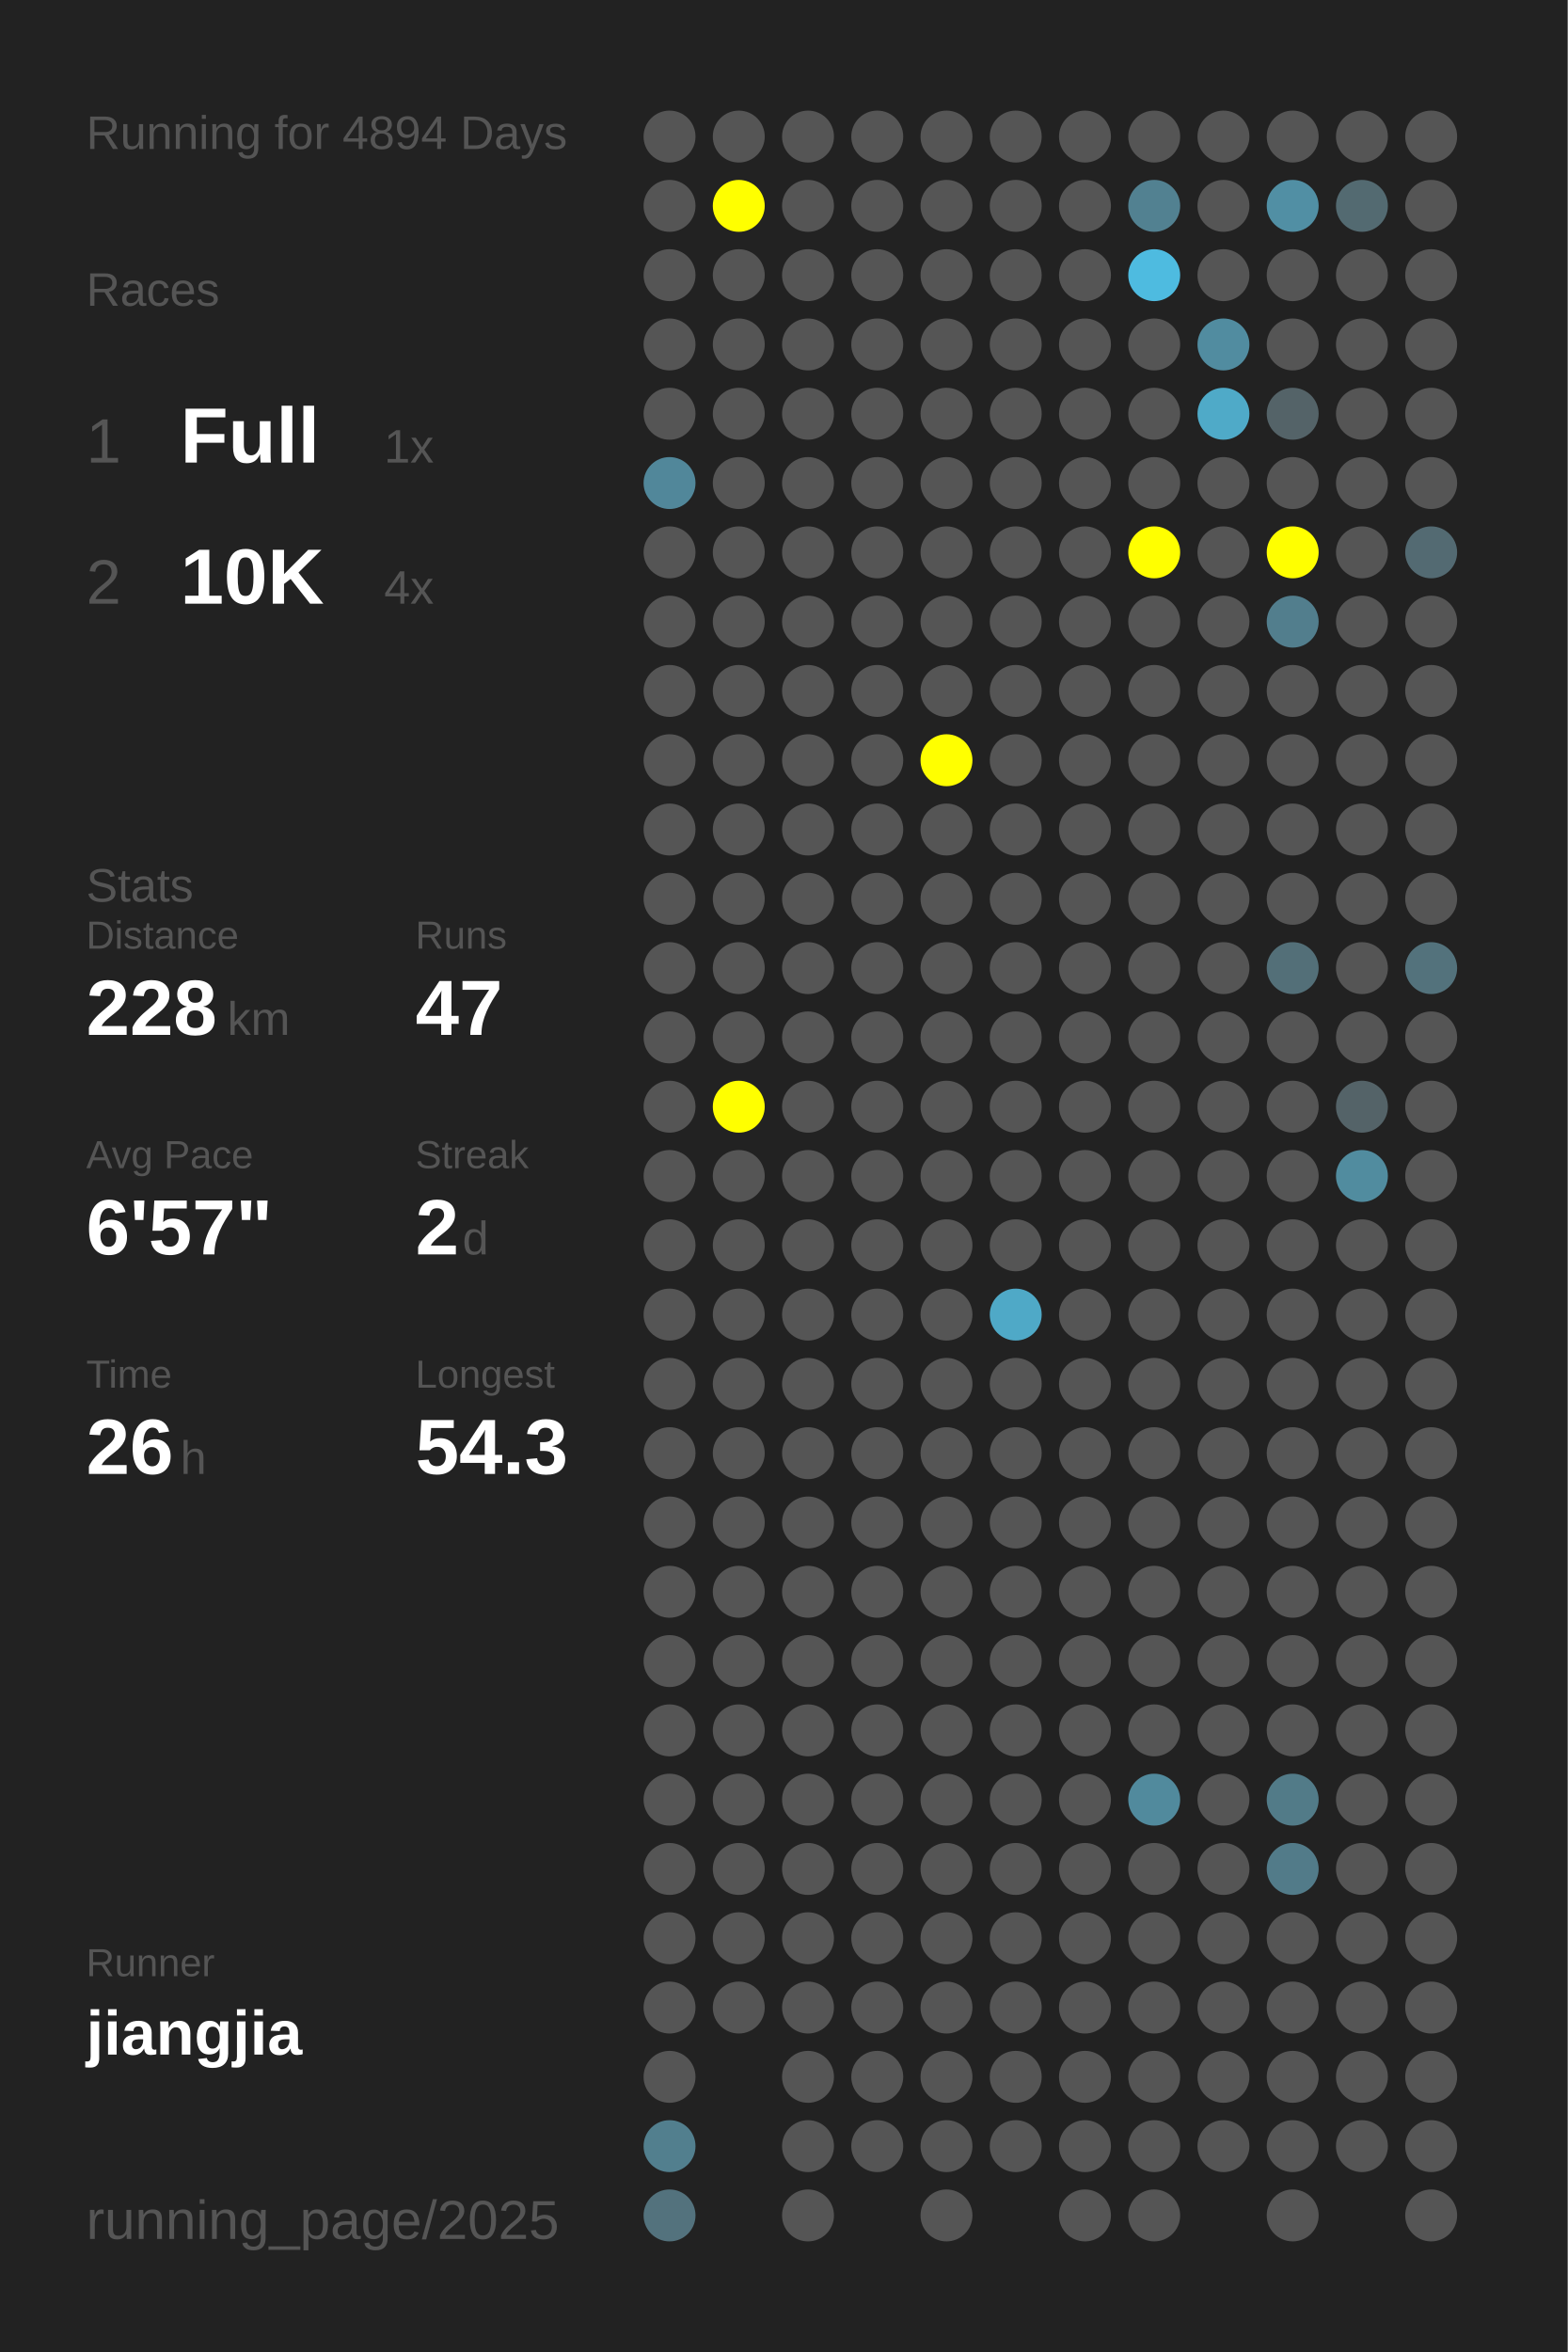
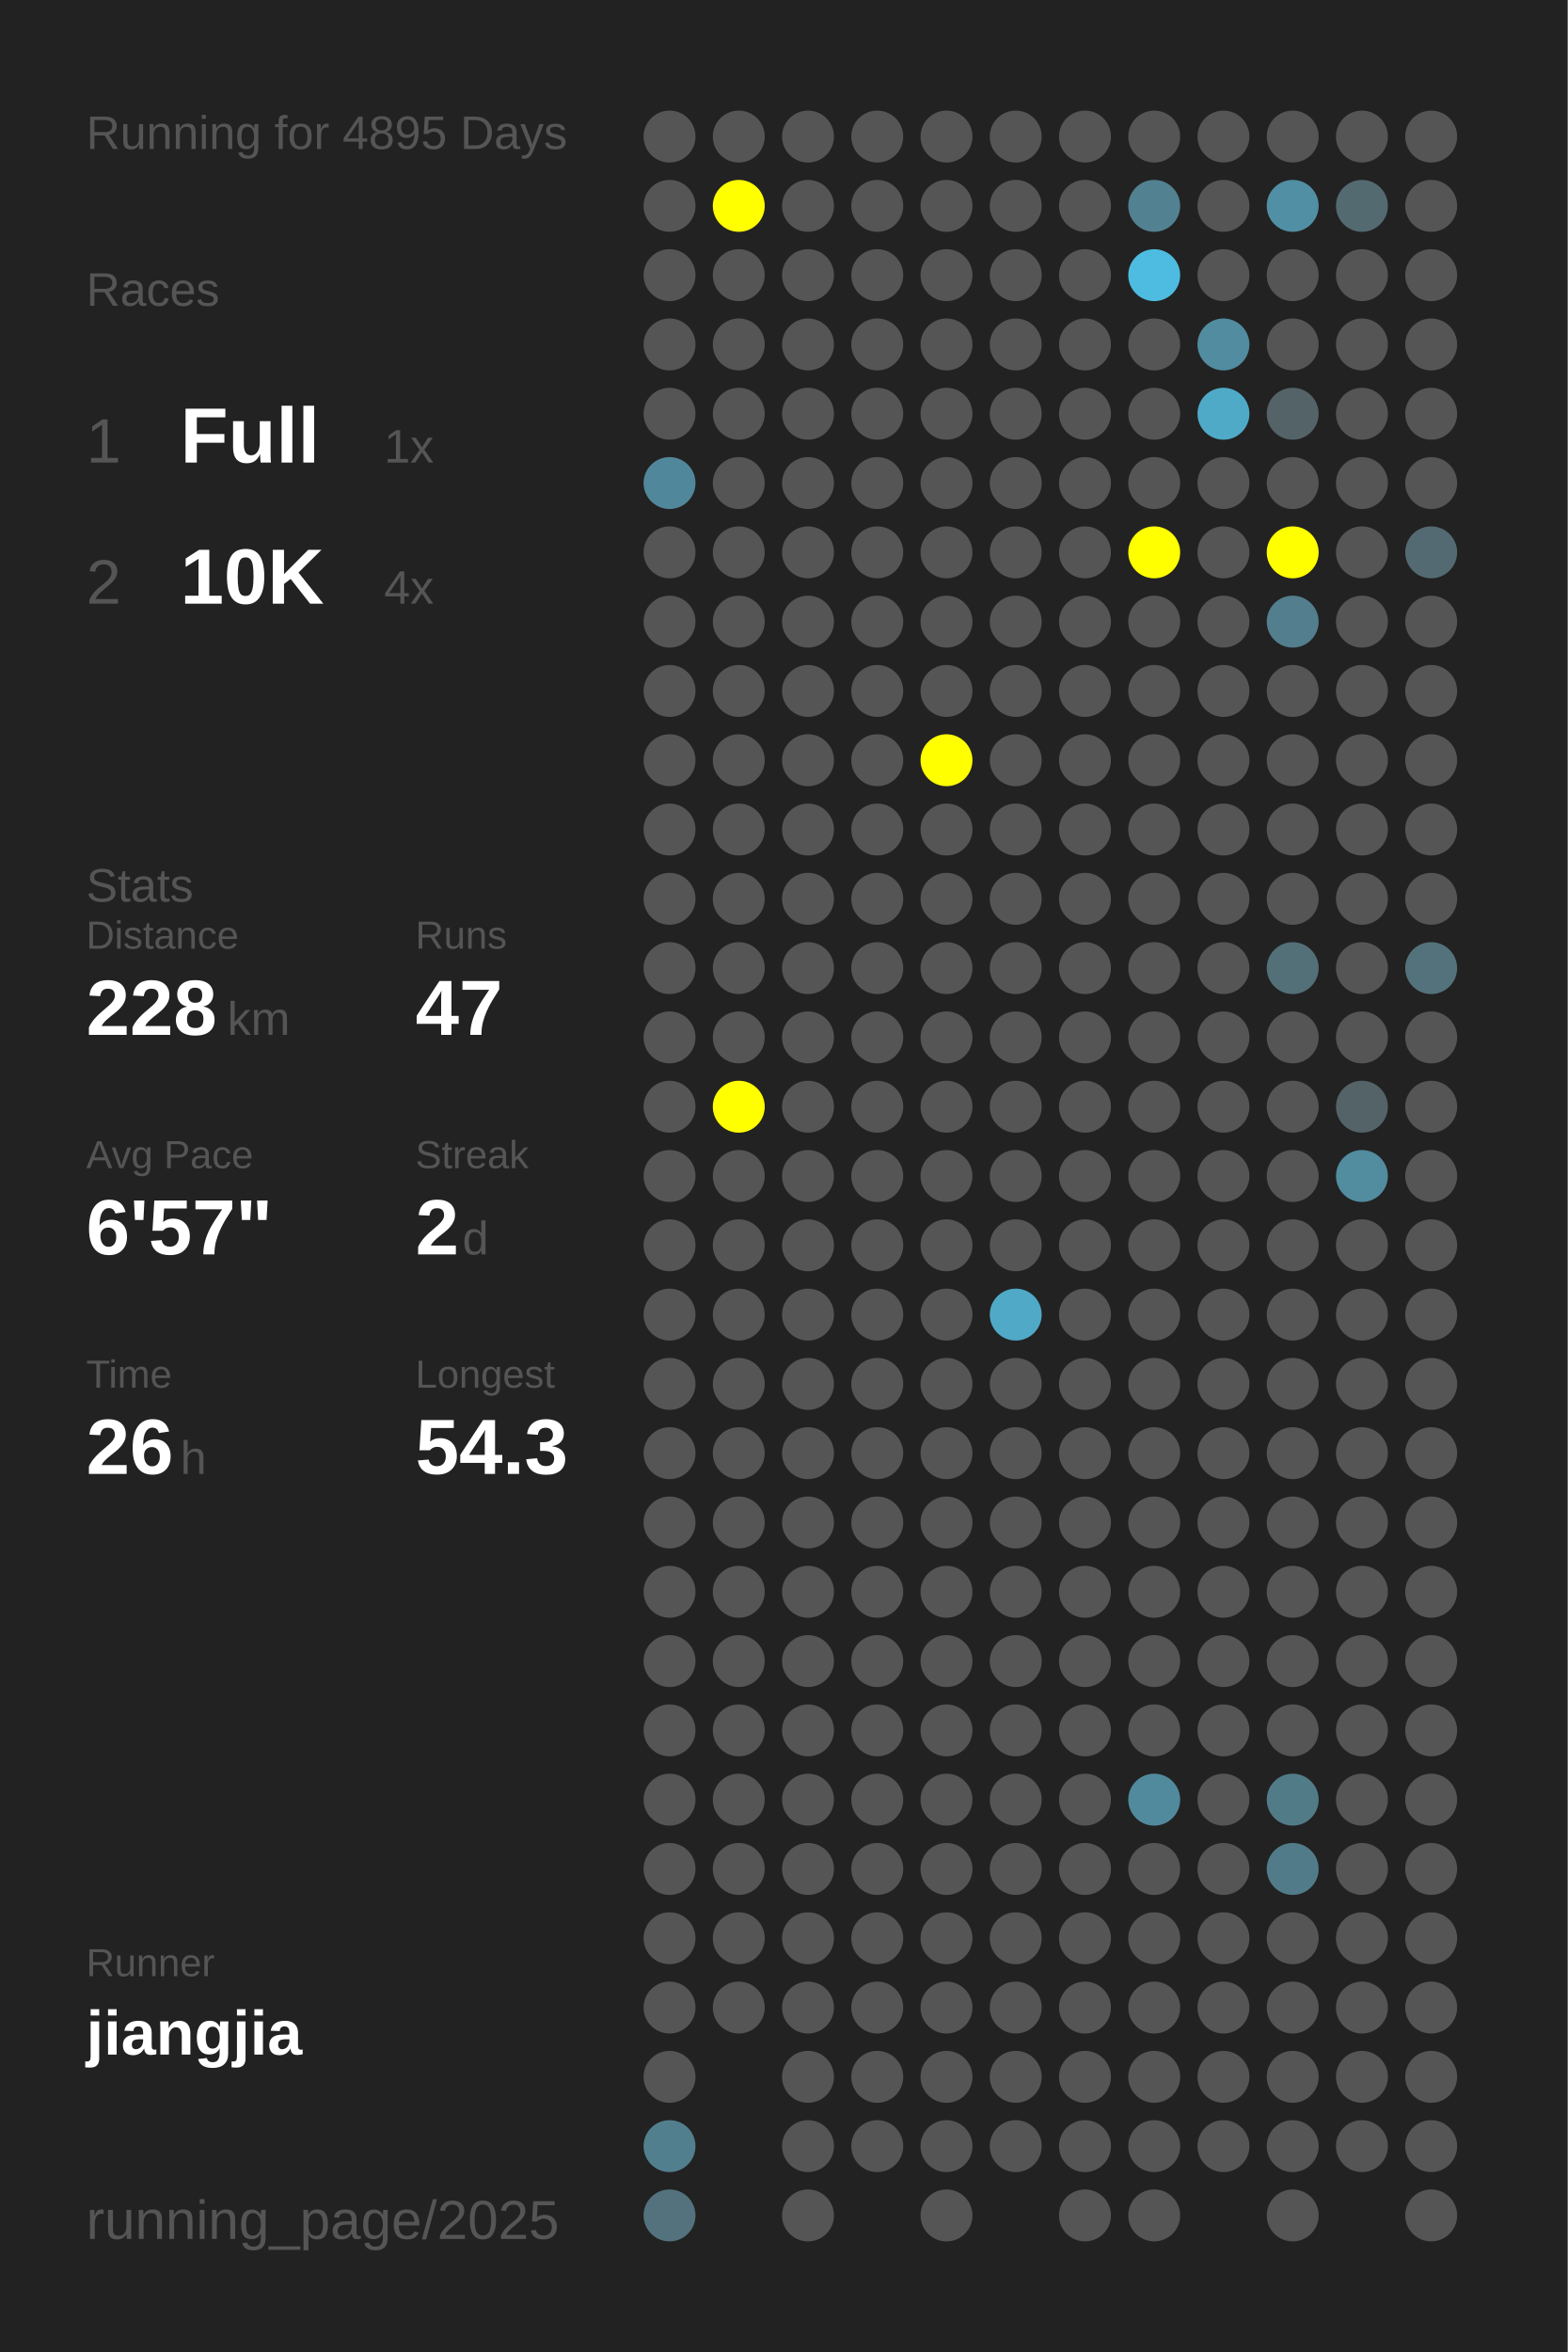
<svg xmlns="http://www.w3.org/2000/svg" baseProfile="full" height="300mm" version="1.1" viewBox="0,0,200,300" width="200mm">
  <defs />
  <rect fill="#222222" height="300" width="200" x="0" y="0" />
-   <text fill="#555555" style="font-size:6px; font-family:Arial;" x="11" y="19">Running for 4894 Days</text>
+   <text fill="#555555" style="font-size:6px; font-family:Arial;" x="11" y="19">Running for 4895 Days</text>
  <text fill="#555555" style="font-size:6px; font-family:Arial;" x="11" y="39">Races</text>
  <text fill="#555555" style="font-size:8px; font-family:Arial;" x="11" y="59">1</text>
  <text fill="#FFFFFF" style="font-size:10px; font-family:Arial; font-weight:bold;" x="23" y="59">Full</text>
  <text fill="#555555" style="font-size:6px; font-family:Arial;" x="49" y="59">1x</text>
  <text fill="#555555" style="font-size:8px; font-family:Arial;" x="11" y="77">2</text>
  <text fill="#FFFFFF" style="font-size:10px; font-family:Arial; font-weight:bold;" x="23" y="77">10K</text>
  <text fill="#555555" style="font-size:6px; font-family:Arial;" x="49" y="77">4x</text>
  <text fill="#555555" style="font-size:6px; font-family:Arial;" x="11" y="115">Stats</text>
  <text fill="#555555" style="font-size:5px; font-family:Arial;" x="11" y="121">Distance</text>
  <text fill="#FFFFFF" style="font-size:10px; font-family:Arial; font-weight:bold;" x="11" y="132">228</text>
  <text fill="#555555" style="font-size:6px; font-family:Arial;" x="29" y="132">km</text>
  <text fill="#555555" style="font-size:5px; font-family:Arial;" x="53" y="121">Runs</text>
  <text fill="#FFFFFF" style="font-size:10px; font-family:Arial; font-weight:bold;" x="53" y="132">47</text>
  <text fill="#555555" style="font-size:5px; font-family:Arial;" x="11" y="149">Avg Pace</text>
  <text fill="#FFFFFF" style="font-size:10px; font-family:Arial; font-weight:bold;" x="11" y="160">6'57"</text>
  <text fill="#555555" style="font-size:5px; font-family:Arial;" x="53" y="149">Streak</text>
  <text fill="#FFFFFF" style="font-size:10px; font-family:Arial; font-weight:bold;" x="53" y="160">2</text>
  <text fill="#555555" style="font-size:6px; font-family:Arial;" x="59" y="160">d</text>
  <text fill="#555555" style="font-size:5px; font-family:Arial;" x="11" y="177">Time</text>
  <text fill="#FFFFFF" style="font-size:10px; font-family:Arial; font-weight:bold;" x="11" y="188">26</text>
  <text fill="#555555" style="font-size:6px; font-family:Arial;" x="23" y="188">h</text>
  <text fill="#555555" style="font-size:5px; font-family:Arial;" x="53" y="177">Longest</text>
  <text fill="#FFFFFF" style="font-size:10px; font-family:Arial; font-weight:bold;" x="53" y="188">54.3</text>
  <text fill="#555555" style="font-size:5px; font-family:Arial;" x="11" y="252.065">Runner</text>
  <text fill="#FFFFFF" style="font-size:8px; font-family:Arial; font-weight:bold;" x="11" y="262.065">jiangjia</text>
  <text fill="#555555" style="font-size:7px; font-family:Arial;" x="11" y="285.581">running_page/2025</text>
  <circle cx="85.417" cy="17.419" fill="#555555" r="3.312" />
  <circle cx="85.417" cy="26.258" fill="#555555" r="3.312" />
  <circle cx="85.417" cy="35.097" fill="#555555" r="3.312" />
  <circle cx="85.417" cy="43.935" fill="#555555" r="3.312" />
  <circle cx="85.417" cy="52.774" fill="#555555" r="3.312" />
  <circle cx="85.417" cy="61.613" fill="#51879a" r="3.312" />
  <circle cx="85.417" cy="70.452" fill="#555555" r="3.312" />
  <circle cx="85.417" cy="79.29" fill="#555555" r="3.312" />
  <circle cx="85.417" cy="88.129" fill="#555555" r="3.312" />
  <circle cx="85.417" cy="96.968" fill="#555555" r="3.312" />
  <circle cx="85.417" cy="105.806" fill="#555555" r="3.312" />
  <circle cx="85.417" cy="114.645" fill="#555555" r="3.312" />
  <circle cx="85.417" cy="123.484" fill="#555555" r="3.312" />
  <circle cx="85.417" cy="132.323" fill="#555555" r="3.312" />
  <circle cx="85.417" cy="141.161" fill="#555555" r="3.312" />
  <circle cx="85.417" cy="150" fill="#555555" r="3.312" />
  <circle cx="85.417" cy="158.839" fill="#555555" r="3.312" />
  <circle cx="85.417" cy="167.677" fill="#555555" r="3.312" />
  <circle cx="85.417" cy="176.516" fill="#555555" r="3.312" />
  <circle cx="85.417" cy="185.355" fill="#555555" r="3.312" />
  <circle cx="85.417" cy="194.194" fill="#555555" r="3.312" />
  <circle cx="85.417" cy="203.032" fill="#555555" r="3.312" />
  <circle cx="85.417" cy="211.871" fill="#555555" r="3.312" />
  <circle cx="85.417" cy="220.71" fill="#555555" r="3.312" />
  <circle cx="85.417" cy="229.548" fill="#555555" r="3.312" />
  <circle cx="85.417" cy="238.387" fill="#555555" r="3.312" />
  <circle cx="85.417" cy="247.226" fill="#555555" r="3.312" />
  <circle cx="85.417" cy="256.065" fill="#555555" r="3.312" />
  <circle cx="85.417" cy="264.903" fill="#555555" r="3.312" />
  <circle cx="85.417" cy="273.742" fill="#527f8e" r="3.312" />
  <circle cx="85.417" cy="282.581" fill="#53727d" r="3.312" />
  <circle cx="94.25" cy="17.419" fill="#555555" r="3.312" />
  <circle cx="94.25" cy="26.258" fill="#FFFF00" r="3.312" />
  <circle cx="94.25" cy="35.097" fill="#555555" r="3.312" />
  <circle cx="94.25" cy="43.935" fill="#555555" r="3.312" />
  <circle cx="94.25" cy="52.774" fill="#555555" r="3.312" />
  <circle cx="94.25" cy="61.613" fill="#555555" r="3.312" />
  <circle cx="94.25" cy="70.452" fill="#555555" r="3.312" />
  <circle cx="94.25" cy="79.29" fill="#555555" r="3.312" />
  <circle cx="94.25" cy="88.129" fill="#555555" r="3.312" />
  <circle cx="94.25" cy="96.968" fill="#555555" r="3.312" />
  <circle cx="94.25" cy="105.806" fill="#555555" r="3.312" />
  <circle cx="94.25" cy="114.645" fill="#555555" r="3.312" />
  <circle cx="94.25" cy="123.484" fill="#555555" r="3.312" />
  <circle cx="94.25" cy="132.323" fill="#555555" r="3.312" />
  <circle cx="94.25" cy="141.161" fill="#FFFF00" r="3.312" />
  <circle cx="94.25" cy="150" fill="#555555" r="3.312" />
  <circle cx="94.25" cy="158.839" fill="#555555" r="3.312" />
  <circle cx="94.25" cy="167.677" fill="#555555" r="3.312" />
  <circle cx="94.25" cy="176.516" fill="#555555" r="3.312" />
  <circle cx="94.25" cy="185.355" fill="#555555" r="3.312" />
  <circle cx="94.25" cy="194.194" fill="#555555" r="3.312" />
  <circle cx="94.25" cy="203.032" fill="#555555" r="3.312" />
  <circle cx="94.25" cy="211.871" fill="#555555" r="3.312" />
  <circle cx="94.25" cy="220.71" fill="#555555" r="3.312" />
  <circle cx="94.25" cy="229.548" fill="#555555" r="3.312" />
  <circle cx="94.25" cy="238.387" fill="#555555" r="3.312" />
  <circle cx="94.25" cy="247.226" fill="#555555" r="3.312" />
  <circle cx="94.25" cy="256.065" fill="#555555" r="3.312" />
  <circle cx="103.083" cy="17.419" fill="#555555" r="3.312" />
  <circle cx="103.083" cy="26.258" fill="#555555" r="3.312" />
  <circle cx="103.083" cy="35.097" fill="#555555" r="3.312" />
  <circle cx="103.083" cy="43.935" fill="#555555" r="3.312" />
  <circle cx="103.083" cy="52.774" fill="#555555" r="3.312" />
  <circle cx="103.083" cy="61.613" fill="#555555" r="3.312" />
  <circle cx="103.083" cy="70.452" fill="#555555" r="3.312" />
  <circle cx="103.083" cy="79.29" fill="#555555" r="3.312" />
  <circle cx="103.083" cy="88.129" fill="#555555" r="3.312" />
  <circle cx="103.083" cy="96.968" fill="#555555" r="3.312" />
  <circle cx="103.083" cy="105.806" fill="#555555" r="3.312" />
  <circle cx="103.083" cy="114.645" fill="#555555" r="3.312" />
  <circle cx="103.083" cy="123.484" fill="#555555" r="3.312" />
  <circle cx="103.083" cy="132.323" fill="#555555" r="3.312" />
  <circle cx="103.083" cy="141.161" fill="#555555" r="3.312" />
  <circle cx="103.083" cy="150" fill="#555555" r="3.312" />
  <circle cx="103.083" cy="158.839" fill="#555555" r="3.312" />
  <circle cx="103.083" cy="167.677" fill="#555555" r="3.312" />
  <circle cx="103.083" cy="176.516" fill="#555555" r="3.312" />
  <circle cx="103.083" cy="185.355" fill="#555555" r="3.312" />
  <circle cx="103.083" cy="194.194" fill="#555555" r="3.312" />
  <circle cx="103.083" cy="203.032" fill="#555555" r="3.312" />
  <circle cx="103.083" cy="211.871" fill="#555555" r="3.312" />
  <circle cx="103.083" cy="220.71" fill="#555555" r="3.312" />
  <circle cx="103.083" cy="229.548" fill="#555555" r="3.312" />
  <circle cx="103.083" cy="238.387" fill="#555555" r="3.312" />
  <circle cx="103.083" cy="247.226" fill="#555555" r="3.312" />
  <circle cx="103.083" cy="256.065" fill="#555555" r="3.312" />
  <circle cx="103.083" cy="264.903" fill="#555555" r="3.312" />
  <circle cx="103.083" cy="273.742" fill="#555555" r="3.312" />
  <circle cx="103.083" cy="282.581" fill="#555555" r="3.312" />
  <circle cx="111.917" cy="17.419" fill="#555555" r="3.312" />
  <circle cx="111.917" cy="26.258" fill="#555555" r="3.312" />
  <circle cx="111.917" cy="35.097" fill="#555555" r="3.312" />
  <circle cx="111.917" cy="43.935" fill="#555555" r="3.312" />
  <circle cx="111.917" cy="52.774" fill="#555555" r="3.312" />
  <circle cx="111.917" cy="61.613" fill="#555555" r="3.312" />
  <circle cx="111.917" cy="70.452" fill="#555555" r="3.312" />
  <circle cx="111.917" cy="79.29" fill="#555555" r="3.312" />
  <circle cx="111.917" cy="88.129" fill="#555555" r="3.312" />
  <circle cx="111.917" cy="96.968" fill="#555555" r="3.312" />
  <circle cx="111.917" cy="105.806" fill="#555555" r="3.312" />
  <circle cx="111.917" cy="114.645" fill="#555555" r="3.312" />
  <circle cx="111.917" cy="123.484" fill="#555555" r="3.312" />
  <circle cx="111.917" cy="132.323" fill="#555555" r="3.312" />
  <circle cx="111.917" cy="141.161" fill="#555555" r="3.312" />
  <circle cx="111.917" cy="150" fill="#555555" r="3.312" />
  <circle cx="111.917" cy="158.839" fill="#555555" r="3.312" />
  <circle cx="111.917" cy="167.677" fill="#555555" r="3.312" />
  <circle cx="111.917" cy="176.516" fill="#555555" r="3.312" />
  <circle cx="111.917" cy="185.355" fill="#555555" r="3.312" />
  <circle cx="111.917" cy="194.194" fill="#555555" r="3.312" />
  <circle cx="111.917" cy="203.032" fill="#555555" r="3.312" />
  <circle cx="111.917" cy="211.871" fill="#555555" r="3.312" />
  <circle cx="111.917" cy="220.71" fill="#555555" r="3.312" />
  <circle cx="111.917" cy="229.548" fill="#555555" r="3.312" />
  <circle cx="111.917" cy="238.387" fill="#555555" r="3.312" />
  <circle cx="111.917" cy="247.226" fill="#555555" r="3.312" />
  <circle cx="111.917" cy="256.065" fill="#555555" r="3.312" />
  <circle cx="111.917" cy="264.903" fill="#555555" r="3.312" />
  <circle cx="111.917" cy="273.742" fill="#555555" r="3.312" />
  <circle cx="120.75" cy="17.419" fill="#555555" r="3.312" />
  <circle cx="120.75" cy="26.258" fill="#555555" r="3.312" />
  <circle cx="120.75" cy="35.097" fill="#555555" r="3.312" />
  <circle cx="120.75" cy="43.935" fill="#555555" r="3.312" />
  <circle cx="120.75" cy="52.774" fill="#555555" r="3.312" />
  <circle cx="120.75" cy="61.613" fill="#555555" r="3.312" />
  <circle cx="120.75" cy="70.452" fill="#555555" r="3.312" />
  <circle cx="120.75" cy="79.29" fill="#555555" r="3.312" />
  <circle cx="120.75" cy="88.129" fill="#555555" r="3.312" />
  <circle cx="120.75" cy="96.968" fill="#FFFF00" r="3.312" />
  <circle cx="120.75" cy="105.806" fill="#555555" r="3.312" />
  <circle cx="120.75" cy="114.645" fill="#555555" r="3.312" />
  <circle cx="120.75" cy="123.484" fill="#555555" r="3.312" />
  <circle cx="120.75" cy="132.323" fill="#555555" r="3.312" />
  <circle cx="120.75" cy="141.161" fill="#555555" r="3.312" />
  <circle cx="120.75" cy="150" fill="#555555" r="3.312" />
  <circle cx="120.75" cy="158.839" fill="#555555" r="3.312" />
  <circle cx="120.75" cy="167.677" fill="#555555" r="3.312" />
  <circle cx="120.75" cy="176.516" fill="#555555" r="3.312" />
  <circle cx="120.75" cy="185.355" fill="#555555" r="3.312" />
  <circle cx="120.75" cy="194.194" fill="#555555" r="3.312" />
  <circle cx="120.75" cy="203.032" fill="#555555" r="3.312" />
  <circle cx="120.75" cy="211.871" fill="#555555" r="3.312" />
  <circle cx="120.75" cy="220.71" fill="#555555" r="3.312" />
  <circle cx="120.75" cy="229.548" fill="#555555" r="3.312" />
  <circle cx="120.75" cy="238.387" fill="#555555" r="3.312" />
  <circle cx="120.75" cy="247.226" fill="#555555" r="3.312" />
  <circle cx="120.75" cy="256.065" fill="#555555" r="3.312" />
  <circle cx="120.75" cy="264.903" fill="#555555" r="3.312" />
  <circle cx="120.75" cy="273.742" fill="#555555" r="3.312" />
  <circle cx="120.75" cy="282.581" fill="#555555" r="3.312" />
  <circle cx="129.583" cy="17.419" fill="#555555" r="3.312" />
  <circle cx="129.583" cy="26.258" fill="#555555" r="3.312" />
  <circle cx="129.583" cy="35.097" fill="#555555" r="3.312" />
  <circle cx="129.583" cy="43.935" fill="#555555" r="3.312" />
  <circle cx="129.583" cy="52.774" fill="#555555" r="3.312" />
  <circle cx="129.583" cy="61.613" fill="#555555" r="3.312" />
  <circle cx="129.583" cy="70.452" fill="#555555" r="3.312" />
  <circle cx="129.583" cy="79.29" fill="#555555" r="3.312" />
  <circle cx="129.583" cy="88.129" fill="#555555" r="3.312" />
  <circle cx="129.583" cy="96.968" fill="#555555" r="3.312" />
  <circle cx="129.583" cy="105.806" fill="#555555" r="3.312" />
  <circle cx="129.583" cy="114.645" fill="#555555" r="3.312" />
  <circle cx="129.583" cy="123.484" fill="#555555" r="3.312" />
  <circle cx="129.583" cy="132.323" fill="#555555" r="3.312" />
  <circle cx="129.583" cy="141.161" fill="#555555" r="3.312" />
  <circle cx="129.583" cy="150" fill="#555555" r="3.312" />
  <circle cx="129.583" cy="158.839" fill="#555555" r="3.312" />
  <circle cx="129.583" cy="167.677" fill="#4fa9c7" r="3.312" />
  <circle cx="129.583" cy="176.516" fill="#555555" r="3.312" />
  <circle cx="129.583" cy="185.355" fill="#555555" r="3.312" />
  <circle cx="129.583" cy="194.194" fill="#555555" r="3.312" />
  <circle cx="129.583" cy="203.032" fill="#555555" r="3.312" />
  <circle cx="129.583" cy="211.871" fill="#555555" r="3.312" />
  <circle cx="129.583" cy="220.71" fill="#555555" r="3.312" />
  <circle cx="129.583" cy="229.548" fill="#555555" r="3.312" />
  <circle cx="129.583" cy="238.387" fill="#555555" r="3.312" />
  <circle cx="129.583" cy="247.226" fill="#555555" r="3.312" />
  <circle cx="129.583" cy="256.065" fill="#555555" r="3.312" />
  <circle cx="129.583" cy="264.903" fill="#555555" r="3.312" />
  <circle cx="129.583" cy="273.742" fill="#555555" r="3.312" />
  <circle cx="138.417" cy="17.419" fill="#555555" r="3.312" />
  <circle cx="138.417" cy="26.258" fill="#555555" r="3.312" />
  <circle cx="138.417" cy="35.097" fill="#555555" r="3.312" />
  <circle cx="138.417" cy="43.935" fill="#555555" r="3.312" />
  <circle cx="138.417" cy="52.774" fill="#555555" r="3.312" />
  <circle cx="138.417" cy="61.613" fill="#555555" r="3.312" />
  <circle cx="138.417" cy="70.452" fill="#555555" r="3.312" />
  <circle cx="138.417" cy="79.29" fill="#555555" r="3.312" />
  <circle cx="138.417" cy="88.129" fill="#555555" r="3.312" />
  <circle cx="138.417" cy="96.968" fill="#555555" r="3.312" />
  <circle cx="138.417" cy="105.806" fill="#555555" r="3.312" />
  <circle cx="138.417" cy="114.645" fill="#555555" r="3.312" />
  <circle cx="138.417" cy="123.484" fill="#555555" r="3.312" />
  <circle cx="138.417" cy="132.323" fill="#555555" r="3.312" />
  <circle cx="138.417" cy="141.161" fill="#555555" r="3.312" />
  <circle cx="138.417" cy="150" fill="#555555" r="3.312" />
  <circle cx="138.417" cy="158.839" fill="#555555" r="3.312" />
  <circle cx="138.417" cy="167.677" fill="#555555" r="3.312" />
  <circle cx="138.417" cy="176.516" fill="#555555" r="3.312" />
  <circle cx="138.417" cy="185.355" fill="#555555" r="3.312" />
  <circle cx="138.417" cy="194.194" fill="#555555" r="3.312" />
  <circle cx="138.417" cy="203.032" fill="#555555" r="3.312" />
  <circle cx="138.417" cy="211.871" fill="#555555" r="3.312" />
  <circle cx="138.417" cy="220.71" fill="#555555" r="3.312" />
  <circle cx="138.417" cy="229.548" fill="#555555" r="3.312" />
  <circle cx="138.417" cy="238.387" fill="#555555" r="3.312" />
  <circle cx="138.417" cy="247.226" fill="#555555" r="3.312" />
  <circle cx="138.417" cy="256.065" fill="#555555" r="3.312" />
  <circle cx="138.417" cy="264.903" fill="#555555" r="3.312" />
  <circle cx="138.417" cy="273.742" fill="#555555" r="3.312" />
  <circle cx="138.417" cy="282.581" fill="#555555" r="3.312" />
  <circle cx="147.25" cy="17.419" fill="#555555" r="3.312" />
  <circle cx="147.25" cy="26.258" fill="#528191" r="3.312" />
  <circle cx="147.25" cy="35.097" fill="#4ebbe0" r="3.312" />
  <circle cx="147.25" cy="43.935" fill="#555555" r="3.312" />
  <circle cx="147.25" cy="52.774" fill="#555555" r="3.312" />
  <circle cx="147.25" cy="61.613" fill="#555555" r="3.312" />
  <circle cx="147.25" cy="70.452" fill="#FFFF00" r="3.312" />
  <circle cx="147.25" cy="79.29" fill="#555555" r="3.312" />
  <circle cx="147.25" cy="88.129" fill="#555555" r="3.312" />
  <circle cx="147.25" cy="96.968" fill="#555555" r="3.312" />
  <circle cx="147.25" cy="105.806" fill="#555555" r="3.312" />
  <circle cx="147.25" cy="114.645" fill="#555555" r="3.312" />
  <circle cx="147.25" cy="123.484" fill="#555555" r="3.312" />
  <circle cx="147.25" cy="132.323" fill="#555555" r="3.312" />
  <circle cx="147.25" cy="141.161" fill="#555555" r="3.312" />
  <circle cx="147.25" cy="150" fill="#555555" r="3.312" />
  <circle cx="147.25" cy="158.839" fill="#555555" r="3.312" />
  <circle cx="147.25" cy="167.677" fill="#555555" r="3.312" />
  <circle cx="147.25" cy="176.516" fill="#555555" r="3.312" />
  <circle cx="147.25" cy="185.355" fill="#555555" r="3.312" />
  <circle cx="147.25" cy="194.194" fill="#555555" r="3.312" />
  <circle cx="147.25" cy="203.032" fill="#555555" r="3.312" />
  <circle cx="147.25" cy="211.871" fill="#555555" r="3.312" />
  <circle cx="147.25" cy="220.71" fill="#555555" r="3.312" />
  <circle cx="147.25" cy="229.548" fill="#518a9d" r="3.312" />
  <circle cx="147.25" cy="238.387" fill="#555555" r="3.312" />
  <circle cx="147.25" cy="247.226" fill="#555555" r="3.312" />
  <circle cx="147.25" cy="256.065" fill="#555555" r="3.312" />
  <circle cx="147.25" cy="264.903" fill="#555555" r="3.312" />
  <circle cx="147.25" cy="273.742" fill="#555555" r="3.312" />
  <circle cx="147.25" cy="282.581" fill="#555555" r="3.312" />
  <circle cx="156.083" cy="17.419" fill="#555555" r="3.312" />
  <circle cx="156.083" cy="26.258" fill="#555555" r="3.312" />
  <circle cx="156.083" cy="35.097" fill="#555555" r="3.312" />
  <circle cx="156.083" cy="43.935" fill="#518ca0" r="3.312" />
  <circle cx="156.083" cy="52.774" fill="#4faac8" r="3.312" />
  <circle cx="156.083" cy="61.613" fill="#555555" r="3.312" />
  <circle cx="156.083" cy="70.452" fill="#555555" r="3.312" />
  <circle cx="156.083" cy="79.29" fill="#555555" r="3.312" />
  <circle cx="156.083" cy="88.129" fill="#555555" r="3.312" />
  <circle cx="156.083" cy="96.968" fill="#555555" r="3.312" />
  <circle cx="156.083" cy="105.806" fill="#555555" r="3.312" />
  <circle cx="156.083" cy="114.645" fill="#555555" r="3.312" />
  <circle cx="156.083" cy="123.484" fill="#555555" r="3.312" />
  <circle cx="156.083" cy="132.323" fill="#555555" r="3.312" />
  <circle cx="156.083" cy="141.161" fill="#555555" r="3.312" />
  <circle cx="156.083" cy="150" fill="#555555" r="3.312" />
  <circle cx="156.083" cy="158.839" fill="#555555" r="3.312" />
  <circle cx="156.083" cy="167.677" fill="#555555" r="3.312" />
  <circle cx="156.083" cy="176.516" fill="#555555" r="3.312" />
  <circle cx="156.083" cy="185.355" fill="#555555" r="3.312" />
  <circle cx="156.083" cy="194.194" fill="#555555" r="3.312" />
  <circle cx="156.083" cy="203.032" fill="#555555" r="3.312" />
  <circle cx="156.083" cy="211.871" fill="#555555" r="3.312" />
  <circle cx="156.083" cy="220.71" fill="#555555" r="3.312" />
  <circle cx="156.083" cy="229.548" fill="#555555" r="3.312" />
  <circle cx="156.083" cy="238.387" fill="#555555" r="3.312" />
  <circle cx="156.083" cy="247.226" fill="#555555" r="3.312" />
  <circle cx="156.083" cy="256.065" fill="#555555" r="3.312" />
  <circle cx="156.083" cy="264.903" fill="#555555" r="3.312" />
  <circle cx="156.083" cy="273.742" fill="#555555" r="3.312" />
  <circle cx="164.917" cy="17.419" fill="#555555" r="3.312" />
  <circle cx="164.917" cy="26.258" fill="#518fa4" r="3.312" />
  <circle cx="164.917" cy="35.097" fill="#555555" r="3.312" />
  <circle cx="164.917" cy="43.935" fill="#555555" r="3.312" />
  <circle cx="164.917" cy="52.774" fill="#546368" r="3.312" />
  <circle cx="164.917" cy="61.613" fill="#555555" r="3.312" />
  <circle cx="164.917" cy="70.452" fill="#FFFF00" r="3.312" />
  <circle cx="164.917" cy="79.29" fill="#527e8d" r="3.312" />
  <circle cx="164.917" cy="88.129" fill="#555555" r="3.312" />
  <circle cx="164.917" cy="96.968" fill="#555555" r="3.312" />
  <circle cx="164.917" cy="105.806" fill="#555555" r="3.312" />
  <circle cx="164.917" cy="114.645" fill="#555555" r="3.312" />
  <circle cx="164.917" cy="123.484" fill="#536f78" r="3.312" />
  <circle cx="164.917" cy="132.323" fill="#555555" r="3.312" />
  <circle cx="164.917" cy="141.161" fill="#555555" r="3.312" />
  <circle cx="164.917" cy="150" fill="#555555" r="3.312" />
  <circle cx="164.917" cy="158.839" fill="#555555" r="3.312" />
  <circle cx="164.917" cy="167.677" fill="#555555" r="3.312" />
  <circle cx="164.917" cy="176.516" fill="#555555" r="3.312" />
  <circle cx="164.917" cy="185.355" fill="#555555" r="3.312" />
  <circle cx="164.917" cy="194.194" fill="#555555" r="3.312" />
  <circle cx="164.917" cy="203.032" fill="#555555" r="3.312" />
  <circle cx="164.917" cy="211.871" fill="#555555" r="3.312" />
  <circle cx="164.917" cy="220.71" fill="#555555" r="3.312" />
  <circle cx="164.917" cy="229.548" fill="#527b88" r="3.312" />
  <circle cx="164.917" cy="238.387" fill="#527b89" r="3.312" />
  <circle cx="164.917" cy="247.226" fill="#555555" r="3.312" />
  <circle cx="164.917" cy="256.065" fill="#555555" r="3.312" />
  <circle cx="164.917" cy="264.903" fill="#555555" r="3.312" />
  <circle cx="164.917" cy="273.742" fill="#555555" r="3.312" />
  <circle cx="164.917" cy="282.581" fill="#555555" r="3.312" />
  <circle cx="173.75" cy="17.419" fill="#555555" r="3.312" />
  <circle cx="173.75" cy="26.258" fill="#536a71" r="3.312" />
  <circle cx="173.75" cy="35.097" fill="#555555" r="3.312" />
  <circle cx="173.75" cy="43.935" fill="#555555" r="3.312" />
  <circle cx="173.75" cy="52.774" fill="#555555" r="3.312" />
  <circle cx="173.75" cy="61.613" fill="#555555" r="3.312" />
  <circle cx="173.75" cy="70.452" fill="#555555" r="3.312" />
  <circle cx="173.75" cy="79.29" fill="#555555" r="3.312" />
  <circle cx="173.75" cy="88.129" fill="#555555" r="3.312" />
  <circle cx="173.75" cy="96.968" fill="#555555" r="3.312" />
  <circle cx="173.75" cy="105.806" fill="#555555" r="3.312" />
  <circle cx="173.75" cy="114.645" fill="#555555" r="3.312" />
  <circle cx="173.75" cy="123.484" fill="#555555" r="3.312" />
  <circle cx="173.75" cy="132.323" fill="#555555" r="3.312" />
  <circle cx="173.75" cy="141.161" fill="#546368" r="3.312" />
  <circle cx="173.75" cy="150" fill="#518c9f" r="3.312" />
  <circle cx="173.75" cy="158.839" fill="#555555" r="3.312" />
  <circle cx="173.75" cy="167.677" fill="#555555" r="3.312" />
  <circle cx="173.75" cy="176.516" fill="#555555" r="3.312" />
  <circle cx="173.75" cy="185.355" fill="#555555" r="3.312" />
  <circle cx="173.75" cy="194.194" fill="#555555" r="3.312" />
  <circle cx="173.75" cy="203.032" fill="#555555" r="3.312" />
  <circle cx="173.75" cy="211.871" fill="#555555" r="3.312" />
  <circle cx="173.75" cy="220.71" fill="#555555" r="3.312" />
  <circle cx="173.75" cy="229.548" fill="#555555" r="3.312" />
  <circle cx="173.75" cy="238.387" fill="#555555" r="3.312" />
  <circle cx="173.75" cy="247.226" fill="#555555" r="3.312" />
  <circle cx="173.75" cy="256.065" fill="#555555" r="3.312" />
  <circle cx="173.75" cy="264.903" fill="#555555" r="3.312" />
  <circle cx="173.75" cy="273.742" fill="#555555" r="3.312" />
  <circle cx="182.583" cy="17.419" fill="#555555" r="3.312" />
  <circle cx="182.583" cy="26.258" fill="#555555" r="3.312" />
  <circle cx="182.583" cy="35.097" fill="#555555" r="3.312" />
  <circle cx="182.583" cy="43.935" fill="#555555" r="3.312" />
  <circle cx="182.583" cy="52.774" fill="#555555" r="3.312" />
  <circle cx="182.583" cy="61.613" fill="#555555" r="3.312" />
  <circle cx="182.583" cy="70.452" fill="#536a72" r="3.312" />
  <circle cx="182.583" cy="79.29" fill="#555555" r="3.312" />
  <circle cx="182.583" cy="88.129" fill="#555555" r="3.312" />
  <circle cx="182.583" cy="96.968" fill="#555555" r="3.312" />
  <circle cx="182.583" cy="105.806" fill="#555555" r="3.312" />
  <circle cx="182.583" cy="114.645" fill="#555555" r="3.312" />
  <circle cx="182.583" cy="123.484" fill="#53727c" r="3.312" />
  <circle cx="182.583" cy="132.323" fill="#555555" r="3.312" />
  <circle cx="182.583" cy="141.161" fill="#555555" r="3.312" />
  <circle cx="182.583" cy="150" fill="#555555" r="3.312" />
  <circle cx="182.583" cy="158.839" fill="#555555" r="3.312" />
  <circle cx="182.583" cy="167.677" fill="#555555" r="3.312" />
  <circle cx="182.583" cy="176.516" fill="#555555" r="3.312" />
  <circle cx="182.583" cy="185.355" fill="#555555" r="3.312" />
  <circle cx="182.583" cy="194.194" fill="#555555" r="3.312" />
  <circle cx="182.583" cy="203.032" fill="#555555" r="3.312" />
  <circle cx="182.583" cy="211.871" fill="#555555" r="3.312" />
  <circle cx="182.583" cy="220.71" fill="#555555" r="3.312" />
  <circle cx="182.583" cy="229.548" fill="#555555" r="3.312" />
  <circle cx="182.583" cy="238.387" fill="#555555" r="3.312" />
  <circle cx="182.583" cy="247.226" fill="#555555" r="3.312" />
  <circle cx="182.583" cy="256.065" fill="#555555" r="3.312" />
  <circle cx="182.583" cy="264.903" fill="#555555" r="3.312" />
  <circle cx="182.583" cy="273.742" fill="#555555" r="3.312" />
  <circle cx="182.583" cy="282.581" fill="#555555" r="3.312" />
</svg>
